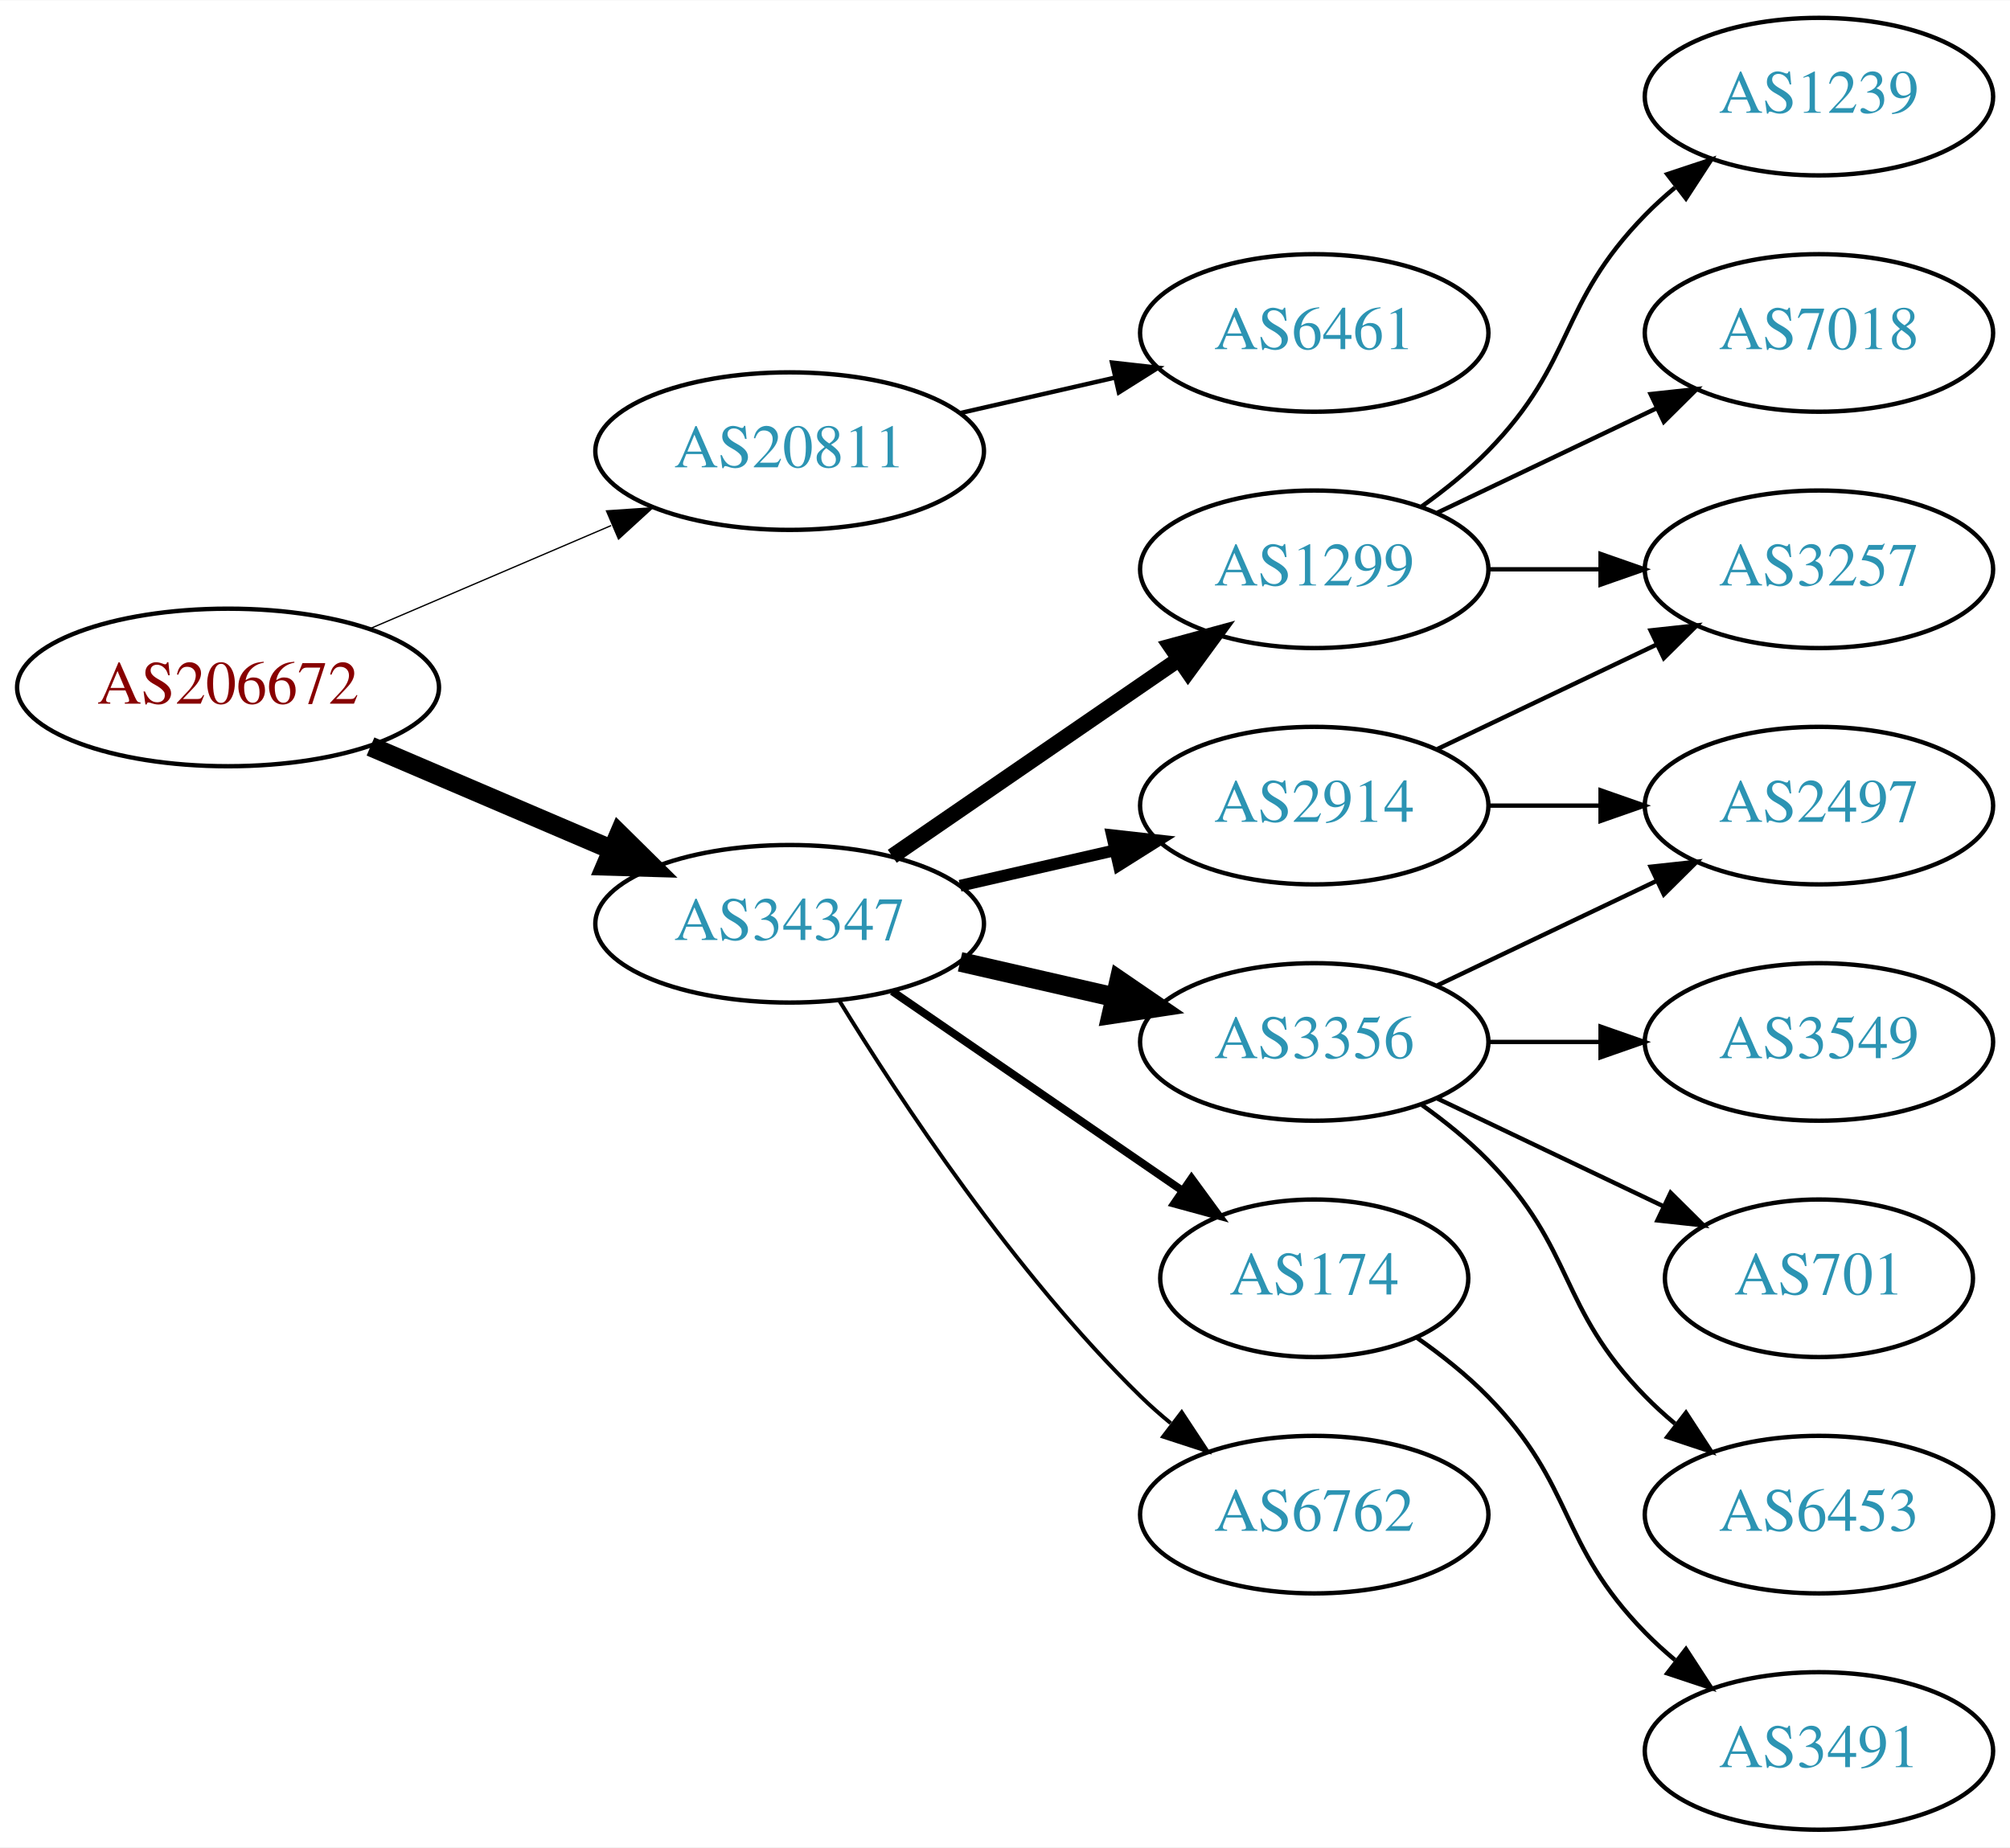
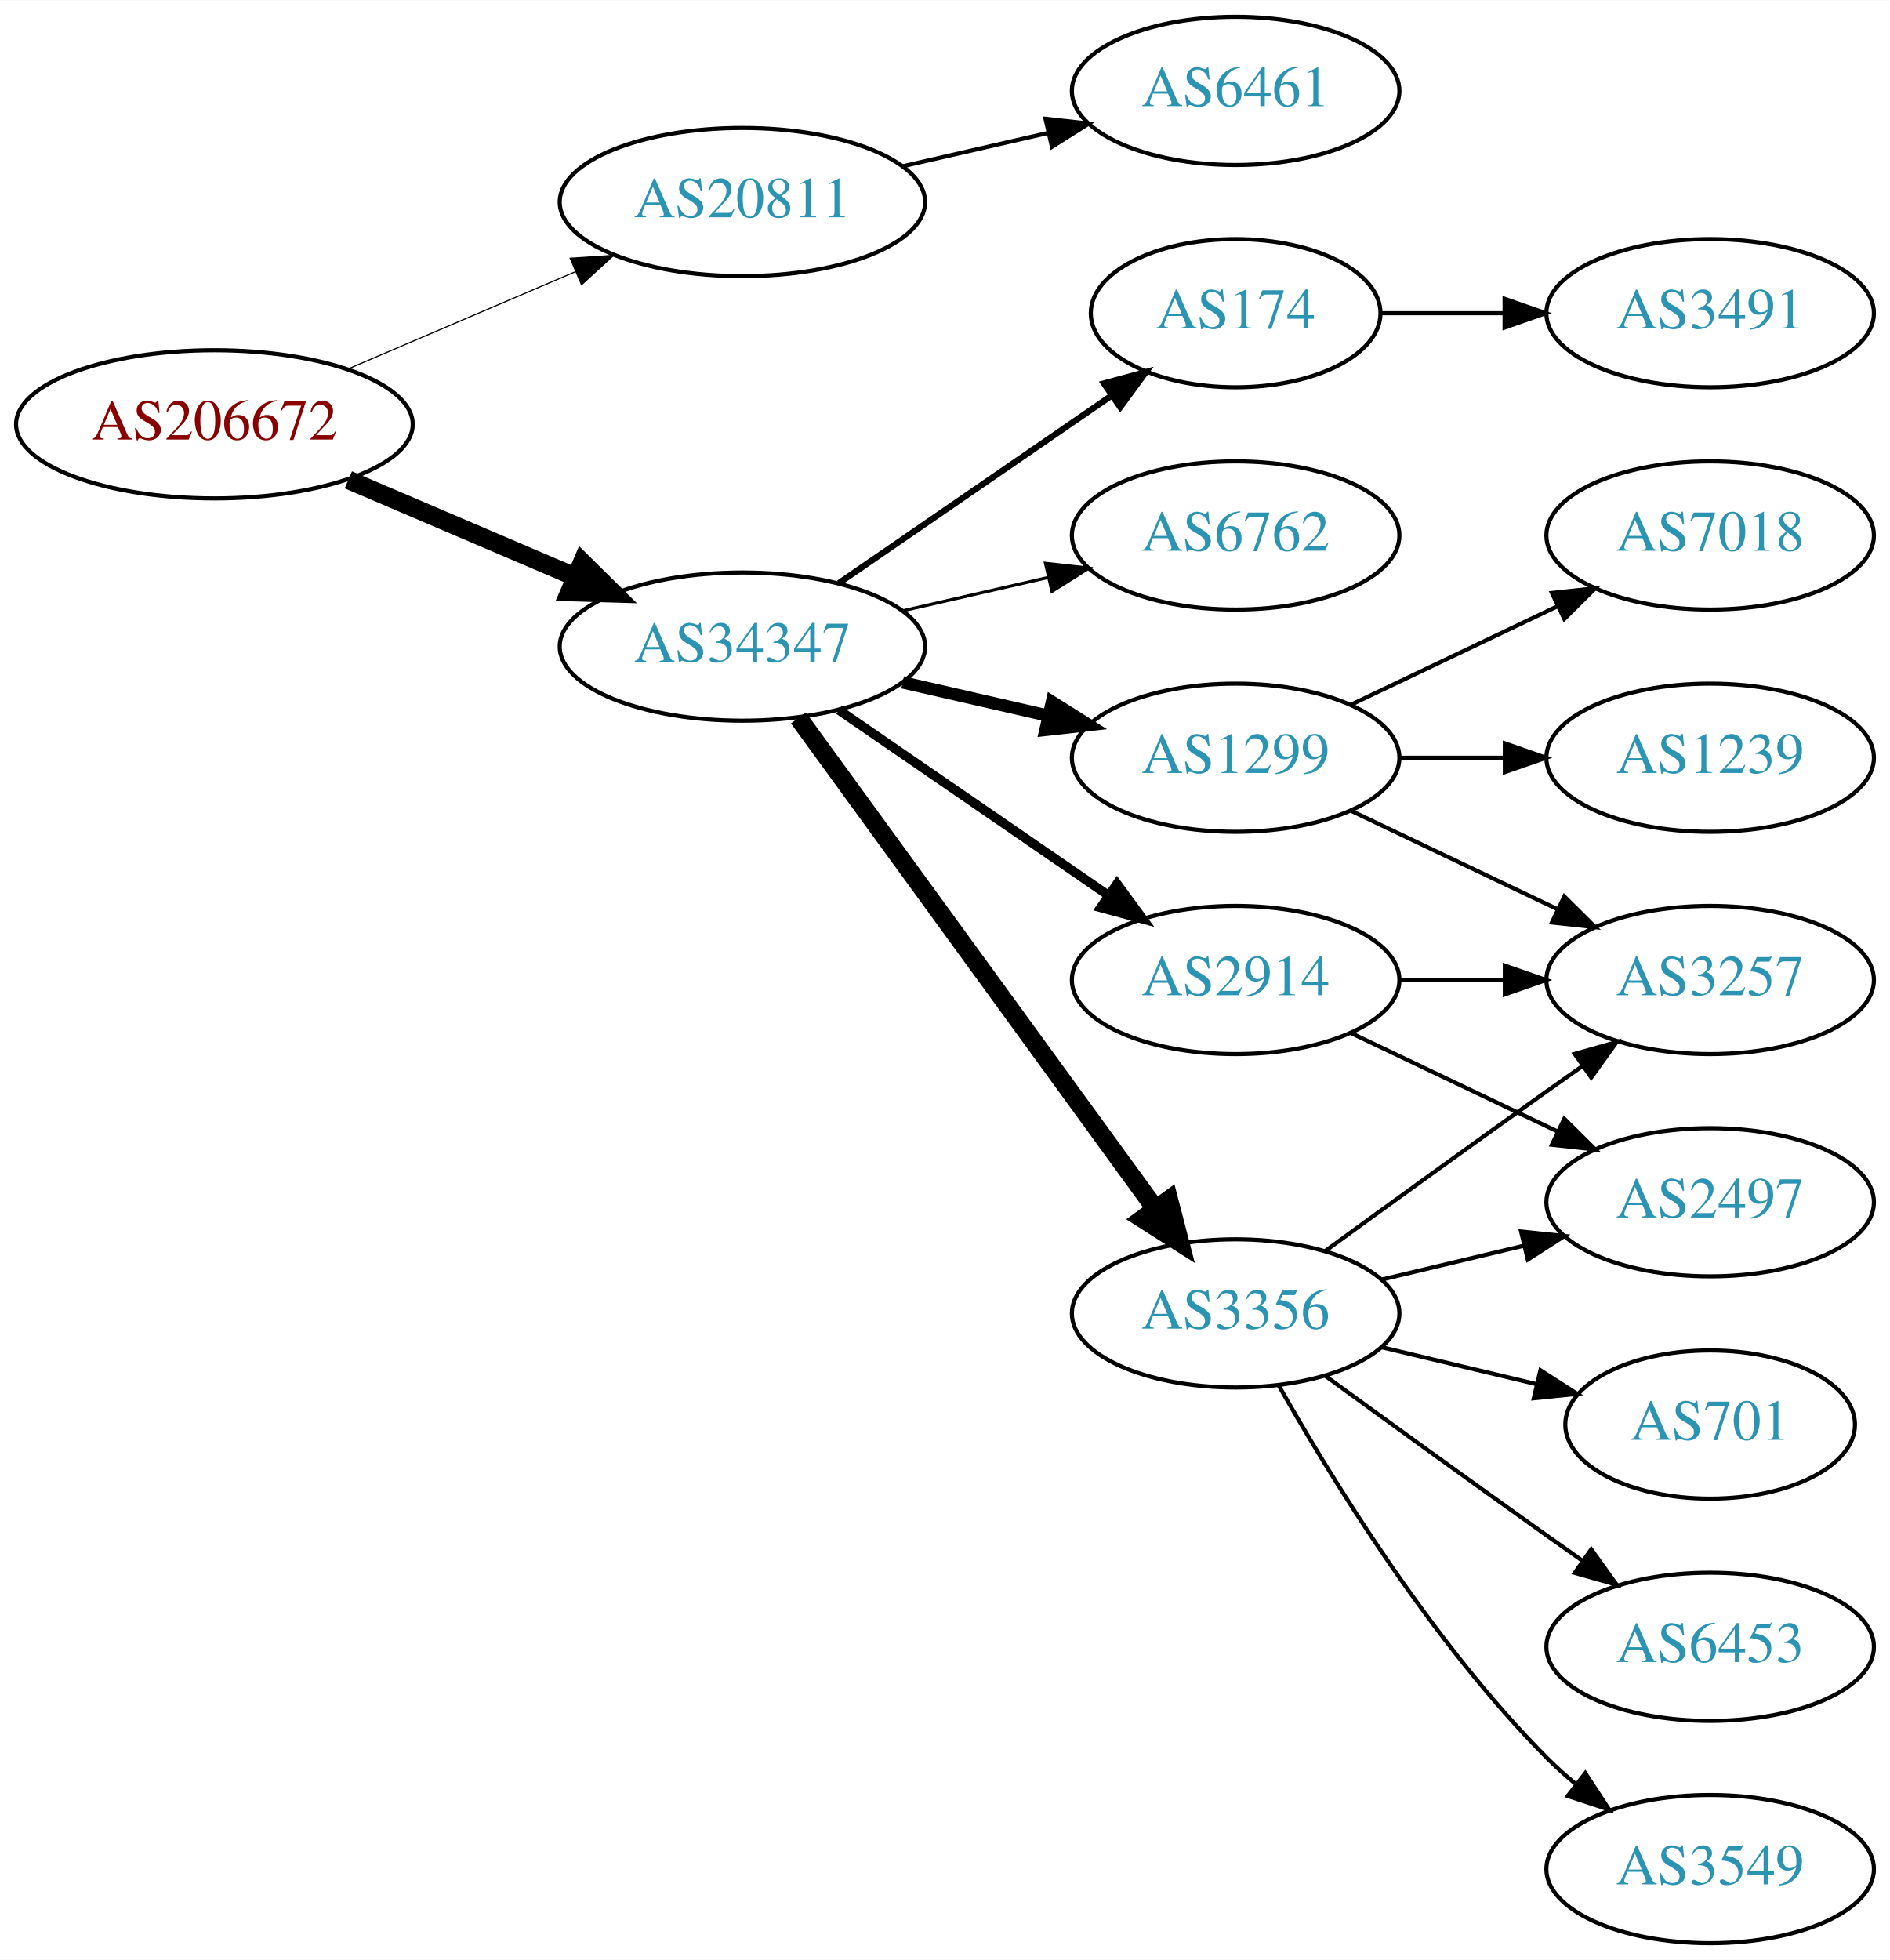
- <svg xmlns="http://www.w3.org/2000/svg" xmlns:xlink="http://www.w3.org/1999/xlink" width="459pt" height="422pt" viewBox="0.00 0.00 459.17 422.00">
-   <g id="graph0" class="graph" transform="scale(1 1) rotate(0) translate(4 418)">
-     <polygon fill="white" stroke="none" points="-4,4 -4,-418 455.17,-418 455.17,4 -4,4" />
+ <svg xmlns="http://www.w3.org/2000/svg" xmlns:xlink="http://www.w3.org/1999/xlink" width="459pt" height="476pt" viewBox="0.00 0.00 459.17 476.00">
+   <g id="graph0" class="graph" transform="scale(1 1) rotate(0) translate(4 472)">
+     <polygon fill="white" stroke="none" points="-4,4 -4,-472 455.17,-472 455.17,4 -4,4" />
    <g id="node1" class="node">
      <g id="a_node1">
        <a xlink:href="/asn/206672" xlink:title="AS206672 ~ Logispin Austria GmbH [AT]">
-           <ellipse fill="#ffffff" stroke="black" cx="48.096" cy="-261" rx="48.192" ry="18" />
-           <text text-anchor="middle" x="48.096" y="-257.3" font-family="Times,serif" font-size="14.00" fill="#880000">AS206672</text>
+           <ellipse fill="#ffffff" stroke="black" cx="48.096" cy="-369" rx="48.192" ry="18" />
+           <text text-anchor="middle" x="48.096" y="-365.3" font-family="Times,serif" font-size="14.00" fill="#880000">AS206672</text>
        </a>
      </g>
    </g>
    <g id="node2" class="node">
      <g id="a_node2">
        <a xlink:href="/asn/20811" xlink:title="AS20811 ~ Brennercom S.p.A. [IT]">
-           <ellipse fill="#ffffff" stroke="black" cx="176.388" cy="-315" rx="44.393" ry="18" />
-           <text text-anchor="middle" x="176.388" y="-311.3" font-family="Times,serif" font-size="14.00" fill="#2c94b3">AS20811</text>
+           <ellipse fill="#ffffff" stroke="black" cx="176.388" cy="-423" rx="44.393" ry="18" />
+           <text text-anchor="middle" x="176.388" y="-419.3" font-family="Times,serif" font-size="14.00" fill="#2c94b3">AS20811</text>
        </a>
      </g>
    </g>
    <g id="edge1" class="edge">
-       <path fill="none" stroke="black" stroke-width="0.3" d="M80.639,-274.487C97.283,-281.604 117.873,-290.408 135.604,-297.989" />
-       <polygon fill="black" stroke="black" stroke-width="0.3" points="134.545,-301.343 145.116,-302.057 137.297,-294.907 134.545,-301.343" />
+       <path fill="none" stroke="black" stroke-width="0.281" d="M80.639,-382.487C97.283,-389.604 117.873,-398.408 135.604,-405.989" />
+       <polygon fill="black" stroke="black" stroke-width="0.281" points="134.545,-409.343 145.116,-410.057 137.297,-402.907 134.545,-409.343" />
    </g>
    <g id="node3" class="node">
      <g id="a_node3">
        <a xlink:href="/asn/34347" xlink:title="AS34347 ~ HALLAG Kommunal GmbH [AT]">
-           <ellipse fill="#ffffff" stroke="black" cx="176.388" cy="-207" rx="44.393" ry="18" />
-           <text text-anchor="middle" x="176.388" y="-203.3" font-family="Times,serif" font-size="14.00" fill="#2c94b3">AS34347</text>
+           <ellipse fill="#ffffff" stroke="black" cx="176.388" cy="-315" rx="44.393" ry="18" />
+           <text text-anchor="middle" x="176.388" y="-311.3" font-family="Times,serif" font-size="14.00" fill="#2c94b3">AS34347</text>
        </a>
      </g>
    </g>
    <g id="edge2" class="edge">
-       <path fill="none" stroke="black" stroke-width="4.5" d="M80.639,-247.513C97.283,-240.396 117.873,-231.592 135.604,-224.011" />
-       <polygon fill="black" stroke="black" stroke-width="4.5" points="137.469,-227.495 145.116,-219.943 134.373,-220.255 137.469,-227.495" />
+       <path fill="none" stroke="black" stroke-width="4.5" d="M80.639,-355.513C97.283,-348.396 117.873,-339.592 135.604,-332.011" />
+       <polygon fill="black" stroke="black" stroke-width="4.5" points="137.469,-335.495 145.116,-327.943 134.373,-328.255 137.469,-335.495" />
    </g>
    <g id="node4" class="node">
      <g id="a_node4">
        <a xlink:href="/asn/6461" xlink:title="AS6461 ~ Zayo Bandwidth [US]">
-           <ellipse fill="#ffffff" stroke="black" cx="296.23" cy="-342" rx="39.794" ry="18" />
-           <text text-anchor="middle" x="296.23" y="-338.3" font-family="Times,serif" font-size="14.00" fill="#2c94b3">AS6461</text>
+           <ellipse fill="#ffffff" stroke="black" cx="296.23" cy="-450" rx="39.794" ry="18" />
+           <text text-anchor="middle" x="296.23" y="-446.3" font-family="Times,serif" font-size="14.00" fill="#2c94b3">AS6461</text>
        </a>
      </g>
    </g>
    <g id="edge3" class="edge">
-       <path fill="none" stroke="black" d="M215.322,-323.692C226.563,-326.267 238.976,-329.111 250.599,-331.774" />
-       <polygon fill="black" stroke="black" points="250.031,-335.235 260.56,-334.057 251.595,-328.412 250.031,-335.235" />
+       <path fill="none" stroke="black" d="M215.322,-431.692C226.563,-434.267 238.976,-437.111 250.599,-439.774" />
+       <polygon fill="black" stroke="black" points="250.031,-443.235 260.56,-442.057 251.595,-436.412 250.031,-443.235" />
    </g>
    <g id="node5" class="node">
      <g id="a_node5">
        <a xlink:href="/asn/1299" xlink:title="AS1299 ~ Telia Carrier [EU]">
          <ellipse fill="#ffffff" stroke="black" cx="296.23" cy="-288" rx="39.794" ry="18" />
          <text text-anchor="middle" x="296.23" y="-284.3" font-family="Times,serif" font-size="14.00" fill="#2c94b3">AS1299</text>
        </a>
      </g>
    </g>
    <g id="edge4" class="edge">
-       <path fill="none" stroke="black" stroke-width="3.6" d="M199.83,-222.426C218.412,-235.198 244.972,-253.455 265.352,-267.463" />
-       <polygon fill="black" stroke="black" stroke-width="3.6" points="263.443,-270.398 273.666,-273.178 267.408,-264.629 263.443,-270.398" />
+       <path fill="none" stroke="black" stroke-width="3" d="M215.322,-306.308C226.563,-303.733 238.976,-300.889 250.599,-298.226" />
+       <polygon fill="black" stroke="black" stroke-width="3" points="251.595,-301.588 260.56,-295.943 250.031,-294.765 251.595,-301.588" />
    </g>
    <g id="node6" class="node">
      <g id="a_node6">
        <a xlink:href="/asn/3356" xlink:title="AS3356 ~ Level 3 Parent, LLC [US]">
-           <ellipse fill="#ffffff" stroke="black" cx="296.23" cy="-180" rx="39.794" ry="18" />
-           <text text-anchor="middle" x="296.23" y="-176.3" font-family="Times,serif" font-size="14.00" fill="#2c94b3">AS3356</text>
+           <ellipse fill="#ffffff" stroke="black" cx="296.23" cy="-153" rx="39.794" ry="18" />
+           <text text-anchor="middle" x="296.23" y="-149.3" font-family="Times,serif" font-size="14.00" fill="#2c94b3">AS3356</text>
        </a>
      </g>
    </g>
    <g id="edge5" class="edge">
-       <path fill="none" stroke="black" stroke-width="4.5" d="M215.322,-198.308C226.563,-195.733 238.976,-192.889 250.599,-190.226" />
-       <polygon fill="black" stroke="black" stroke-width="4.5" points="251.692,-194.015 260.56,-187.943 249.934,-186.339 251.692,-194.015" />
+       <path fill="none" stroke="black" stroke-width="4.5" d="M189.999,-297.663C210.82,-269.04 252.482,-211.767 276.671,-178.514" />
+       <polygon fill="black" stroke="black" stroke-width="4.5" points="280.011,-180.615 282.71,-170.212 273.643,-175.983 280.011,-180.615" />
    </g>
    <g id="node7" class="node">
      <g id="a_node7">
        <a xlink:href="/asn/2914" xlink:title="AS2914 ~ NTT America, Inc. [US]">
          <ellipse fill="#ffffff" stroke="black" cx="296.23" cy="-234" rx="39.794" ry="18" />
          <text text-anchor="middle" x="296.23" y="-230.3" font-family="Times,serif" font-size="14.00" fill="#2c94b3">AS2914</text>
        </a>
      </g>
    </g>
    <g id="edge6" class="edge">
-       <path fill="none" stroke="black" stroke-width="2.7" d="M215.322,-215.692C226.563,-218.267 238.976,-221.111 250.599,-223.774" />
-       <polygon fill="black" stroke="black" stroke-width="2.7" points="250.031,-227.235 260.56,-226.057 251.595,-220.412 250.031,-227.235" />
+       <path fill="none" stroke="black" stroke-width="2.25" d="M199.83,-299.574C218.412,-286.802 244.972,-268.545 265.352,-254.537" />
+       <polygon fill="black" stroke="black" stroke-width="2.25" points="267.408,-257.371 273.666,-248.822 263.443,-251.602 267.408,-257.371" />
    </g>
    <g id="node8" class="node">
      <g id="a_node8">
        <a xlink:href="/asn/174" xlink:title="AS174 ~ Cogent Communications [US]">
-           <ellipse fill="#ffffff" stroke="black" cx="296.23" cy="-126" rx="35.194" ry="18" />
-           <text text-anchor="middle" x="296.23" y="-122.3" font-family="Times,serif" font-size="14.00" fill="#2c94b3">AS174</text>
+           <ellipse fill="#ffffff" stroke="black" cx="296.23" cy="-396" rx="35.194" ry="18" />
+           <text text-anchor="middle" x="296.23" y="-392.3" font-family="Times,serif" font-size="14.00" fill="#2c94b3">AS174</text>
        </a>
      </g>
    </g>
    <g id="edge7" class="edge">
-       <path fill="none" stroke="black" stroke-width="1.8" d="M199.83,-191.574C218.645,-178.641 245.642,-160.085 266.118,-146.01" />
-       <polygon fill="black" stroke="black" stroke-width="1.8" points="268.193,-148.831 274.451,-140.282 264.228,-143.063 268.193,-148.831" />
+       <path fill="none" stroke="black" stroke-width="1.5" d="M199.83,-330.426C218.645,-343.359 245.642,-361.915 266.118,-375.99" />
+       <polygon fill="black" stroke="black" stroke-width="1.5" points="264.228,-378.937 274.451,-381.718 268.193,-373.169 264.228,-378.937" />
    </g>
    <g id="node9" class="node">
      <g id="a_node9">
        <a xlink:href="/asn/6762" xlink:title="AS6762 ~ TELECOM ITALIA SPARKLE S.p.A. [IT]">
-           <ellipse fill="#ffffff" stroke="black" cx="296.23" cy="-72" rx="39.794" ry="18" />
-           <text text-anchor="middle" x="296.23" y="-68.3" font-family="Times,serif" font-size="14.00" fill="#2c94b3">AS6762</text>
+           <ellipse fill="#ffffff" stroke="black" cx="296.23" cy="-342" rx="39.794" ry="18" />
+           <text text-anchor="middle" x="296.23" y="-338.3" font-family="Times,serif" font-size="14.00" fill="#2c94b3">AS6762</text>
        </a>
      </g>
    </g>
    <g id="edge8" class="edge">
-       <path fill="none" stroke="black" stroke-width="0.9" d="M187.653,-189.56C201.462,-167.009 227.651,-127.278 256.584,-99 258.724,-96.908 261.041,-94.863 263.441,-92.894" />
-       <polygon fill="black" stroke="black" stroke-width="0.9" points="265.951,-95.382 271.782,-86.536 261.708,-89.815 265.951,-95.382" />
+       <path fill="none" stroke="black" stroke-width="0.75" d="M215.322,-323.692C226.563,-326.267 238.976,-329.111 250.599,-331.774" />
+       <polygon fill="black" stroke="black" stroke-width="0.75" points="250.031,-335.235 260.56,-334.057 251.595,-328.412 250.031,-335.235" />
    </g>
    <g id="node10" class="node">
      <g id="a_node10">
-         <a xlink:href="/asn/1239" xlink:title="AS1239 ~ Sprint [US]">
-           <ellipse fill="#ffffff" stroke="black" cx="411.523" cy="-396" rx="39.794" ry="18" />
-           <text text-anchor="middle" x="411.523" y="-392.3" font-family="Times,serif" font-size="14.00" fill="#2c94b3">AS1239</text>
+         <a xlink:href="/asn/3257" xlink:title="AS3257 ~ GTT [DE]">
+           <ellipse fill="#ffffff" stroke="black" cx="411.523" cy="-234" rx="39.794" ry="18" />
+           <text text-anchor="middle" x="411.523" y="-230.3" font-family="Times,serif" font-size="14.00" fill="#2c94b3">AS3257</text>
        </a>
      </g>
    </g>
    <g id="edge9" class="edge">
-       <path fill="none" stroke="black" d="M320.824,-302.389C326.08,-306.148 331.412,-310.437 335.877,-315 356.049,-335.617 351.704,-348.383 371.877,-369 373.969,-371.139 376.253,-373.218 378.63,-375.21" />
-       <polygon fill="black" stroke="black" points="376.873,-378.275 386.929,-381.611 381.148,-372.732 376.873,-378.275" />
+       <path fill="none" stroke="black" d="M324.367,-275.066C339.361,-267.919 358.182,-258.948 374.405,-251.215" />
+       <polygon fill="black" stroke="black" points="376.087,-254.291 383.608,-246.829 373.075,-247.972 376.087,-254.291" />
    </g>
    <g id="node11" class="node">
      <g id="a_node11">
+         <a xlink:href="/asn/1239" xlink:title="AS1239 ~ Sprint [US]">
+           <ellipse fill="#ffffff" stroke="black" cx="411.523" cy="-288" rx="39.794" ry="18" />
+           <text text-anchor="middle" x="411.523" y="-284.3" font-family="Times,serif" font-size="14.00" fill="#2c94b3">AS1239</text>
+         </a>
+       </g>
+     </g>
+     <g id="edge10" class="edge">
+       <path fill="none" stroke="black" d="M335.902,-288C344.105,-288 352.869,-288 361.401,-288" />
+       <polygon fill="black" stroke="black" points="361.641,-291.5 371.641,-288 361.641,-284.5 361.641,-291.5" />
+     </g>
+     <g id="node12" class="node">
+       <g id="a_node12">
        <a xlink:href="/asn/7018" xlink:title="AS7018 ~ AT&amp;T Services, Inc. [US]">
          <ellipse fill="#ffffff" stroke="black" cx="411.523" cy="-342" rx="39.794" ry="18" />
          <text text-anchor="middle" x="411.523" y="-338.3" font-family="Times,serif" font-size="14.00" fill="#2c94b3">AS7018</text>
        </a>
      </g>
    </g>
-     <g id="edge10" class="edge">
+     <g id="edge11" class="edge">
      <path fill="none" stroke="black" d="M324.367,-300.934C339.361,-308.081 358.182,-317.052 374.405,-324.785" />
      <polygon fill="black" stroke="black" points="373.075,-328.028 383.608,-329.171 376.087,-321.709 373.075,-328.028" />
    </g>
-     <g id="node12" class="node">
-       <g id="a_node12">
-         <a xlink:href="/asn/3257" xlink:title="AS3257 ~ GTT [DE]">
-           <ellipse fill="#ffffff" stroke="black" cx="411.523" cy="-288" rx="39.794" ry="18" />
-           <text text-anchor="middle" x="411.523" y="-284.3" font-family="Times,serif" font-size="14.00" fill="#2c94b3">AS3257</text>
-         </a>
-       </g>
-     </g>
-     <g id="edge11" class="edge">
-       <path fill="none" stroke="black" d="M335.902,-288C344.105,-288 352.869,-288 361.401,-288" />
-       <polygon fill="black" stroke="black" points="361.641,-291.5 371.641,-288 361.641,-284.5 361.641,-291.5" />
+     <g id="edge15" class="edge">
+       <path fill="none" stroke="black" d="M318.078,-168.222C333.012,-179.091 353.626,-194.025 371.877,-207 374.697,-209.005 377.64,-211.085 380.588,-213.159" />
+       <polygon fill="black" stroke="black" points="378.616,-216.05 388.813,-218.926 382.634,-210.319 378.616,-216.05" />
    </g>
    <g id="node13" class="node">
      <g id="a_node13">
-         <a xlink:href="/asn/3549" xlink:title="AS3549 ~ Level 3 Parent, LLC [US]">
+         <a xlink:href="/asn/2497" xlink:title="AS2497 ~ Internet Initiative Japan Inc. [JP]">
          <ellipse fill="#ffffff" stroke="black" cx="411.523" cy="-180" rx="39.794" ry="18" />
-           <text text-anchor="middle" x="411.523" y="-176.3" font-family="Times,serif" font-size="14.00" fill="#2c94b3">AS3549</text>
+           <text text-anchor="middle" x="411.523" y="-176.3" font-family="Times,serif" font-size="14.00" fill="#2c94b3">AS2497</text>
        </a>
      </g>
    </g>
    <g id="edge12" class="edge">
-       <path fill="none" stroke="black" d="M335.902,-180C344.105,-180 352.869,-180 361.401,-180" />
-       <polygon fill="black" stroke="black" points="361.641,-183.5 371.641,-180 361.641,-176.5 361.641,-183.5" />
+       <path fill="none" stroke="black" d="M331.837,-161.248C342.709,-163.838 354.863,-166.735 366.305,-169.462" />
+       <polygon fill="black" stroke="black" points="365.589,-172.889 376.128,-171.803 367.212,-166.08 365.589,-172.889" />
    </g>
    <g id="node14" class="node">
      <g id="a_node14">
        <a xlink:href="/asn/701" xlink:title="AS701 ~ UUNET [US]">
          <ellipse fill="#ffffff" stroke="black" cx="411.523" cy="-126" rx="35.194" ry="18" />
          <text text-anchor="middle" x="411.523" y="-122.3" font-family="Times,serif" font-size="14.00" fill="#2c94b3">AS701</text>
        </a>
      </g>
    </g>
    <g id="edge13" class="edge">
-       <path fill="none" stroke="black" d="M324.367,-167.066C339.798,-159.71 359.284,-150.423 375.819,-142.541" />
-       <polygon fill="black" stroke="black" points="377.64,-145.551 385.161,-138.089 374.628,-139.232 377.64,-145.551" />
+       <path fill="none" stroke="black" d="M331.837,-144.752C343.632,-141.942 356.937,-138.771 369.204,-135.847" />
+       <polygon fill="black" stroke="black" points="370.293,-139.186 379.209,-133.463 368.67,-132.376 370.293,-139.186" />
    </g>
    <g id="node15" class="node">
      <g id="a_node15">
        <a xlink:href="/asn/6453" xlink:title="AS6453 ~ TATA COMMUNICATIONS (AMERICA) INC [US]">
          <ellipse fill="#ffffff" stroke="black" cx="411.523" cy="-72" rx="39.794" ry="18" />
          <text text-anchor="middle" x="411.523" y="-68.3" font-family="Times,serif" font-size="14.00" fill="#2c94b3">AS6453</text>
        </a>
      </g>
    </g>
    <g id="edge14" class="edge">
-       <path fill="none" stroke="black" d="M320.824,-165.611C326.08,-161.852 331.412,-157.563 335.877,-153 356.049,-132.383 351.704,-119.617 371.877,-99 373.969,-96.861 376.253,-94.782 378.63,-92.79" />
-       <polygon fill="black" stroke="black" points="381.148,-95.268 386.929,-86.389 376.873,-89.725 381.148,-95.268" />
+       <path fill="none" stroke="black" d="M318.078,-137.778C333.012,-126.909 353.626,-111.975 371.877,-99 374.697,-96.995 377.64,-94.915 380.588,-92.841" />
+       <polygon fill="black" stroke="black" points="382.634,-95.681 388.813,-87.074 378.616,-89.95 382.634,-95.681" />
    </g>
    <g id="node16" class="node">
      <g id="a_node16">
-         <a xlink:href="/asn/2497" xlink:title="AS2497 ~ Internet Initiative Japan Inc. [JP]">
-           <ellipse fill="#ffffff" stroke="black" cx="411.523" cy="-234" rx="39.794" ry="18" />
-           <text text-anchor="middle" x="411.523" y="-230.3" font-family="Times,serif" font-size="14.00" fill="#2c94b3">AS2497</text>
-         </a>
-       </g>
-     </g>
-     <g id="edge15" class="edge">
-       <path fill="none" stroke="black" d="M324.367,-192.934C339.361,-200.081 358.182,-209.052 374.405,-216.785" />
-       <polygon fill="black" stroke="black" points="373.075,-220.028 383.608,-221.171 376.087,-213.709 373.075,-220.028" />
+         <a xlink:href="/asn/3549" xlink:title="AS3549 ~ Level 3 Parent, LLC [US]">
+           <ellipse fill="#ffffff" stroke="black" cx="411.523" cy="-18" rx="39.794" ry="18" />
+           <text text-anchor="middle" x="411.523" y="-14.3" font-family="Times,serif" font-size="14.00" fill="#2c94b3">AS3549</text>
+         </a>
+       </g>
    </g>
    <g id="edge16" class="edge">
-       <path fill="none" stroke="black" d="M324.367,-246.934C339.361,-254.081 358.182,-263.052 374.405,-270.785" />
-       <polygon fill="black" stroke="black" points="373.075,-274.028 383.608,-275.171 376.087,-267.709 373.075,-274.028" />
+       <path fill="none" stroke="black" d="M306.69,-135.51C319.472,-112.904 343.904,-73.114 371.877,-45 373.987,-42.879 376.283,-40.812 378.669,-38.829" />
+       <polygon fill="black" stroke="black" points="381.184,-41.31 386.984,-32.444 376.921,-35.758 381.184,-41.31" />
    </g>
    <g id="edge17" class="edge">
      <path fill="none" stroke="black" d="M335.902,-234C344.105,-234 352.869,-234 361.401,-234" />
      <polygon fill="black" stroke="black" points="361.641,-237.5 371.641,-234 361.641,-230.5 361.641,-237.5" />
    </g>
+     <g id="edge18" class="edge">
+       <path fill="none" stroke="black" d="M324.367,-221.066C339.361,-213.919 358.182,-204.948 374.405,-197.215" />
+       <polygon fill="black" stroke="black" points="376.087,-200.291 383.608,-192.829 373.075,-193.972 376.087,-200.291" />
+     </g>
    <g id="node17" class="node">
      <g id="a_node17">
        <a xlink:href="/asn/3491" xlink:title="AS3491 ~ PCCW Global, Inc. [US]">
-           <ellipse fill="#ffffff" stroke="black" cx="411.523" cy="-18" rx="39.794" ry="18" />
-           <text text-anchor="middle" x="411.523" y="-14.3" font-family="Times,serif" font-size="14.00" fill="#2c94b3">AS3491</text>
-         </a>
-       </g>
-     </g>
-     <g id="edge18" class="edge">
-       <path fill="none" stroke="black" d="M319.613,-112.468C325.255,-108.51 331.068,-103.914 335.877,-99 356.049,-78.383 351.704,-65.617 371.877,-45 373.969,-42.861 376.253,-40.782 378.63,-38.79" />
-       <polygon fill="black" stroke="black" points="381.148,-41.268 386.929,-32.389 376.873,-35.725 381.148,-41.268" />
+           <ellipse fill="#ffffff" stroke="black" cx="411.523" cy="-396" rx="39.794" ry="18" />
+           <text text-anchor="middle" x="411.523" y="-392.3" font-family="Times,serif" font-size="14.00" fill="#2c94b3">AS3491</text>
+         </a>
+       </g>
+     </g>
+     <g id="edge19" class="edge">
+       <path fill="none" stroke="black" d="M331.529,-396C340.906,-396 351.257,-396 361.291,-396" />
+       <polygon fill="black" stroke="black" points="361.58,-399.5 371.58,-396 361.58,-392.5 361.58,-399.5" />
    </g>
  </g>
</svg>
